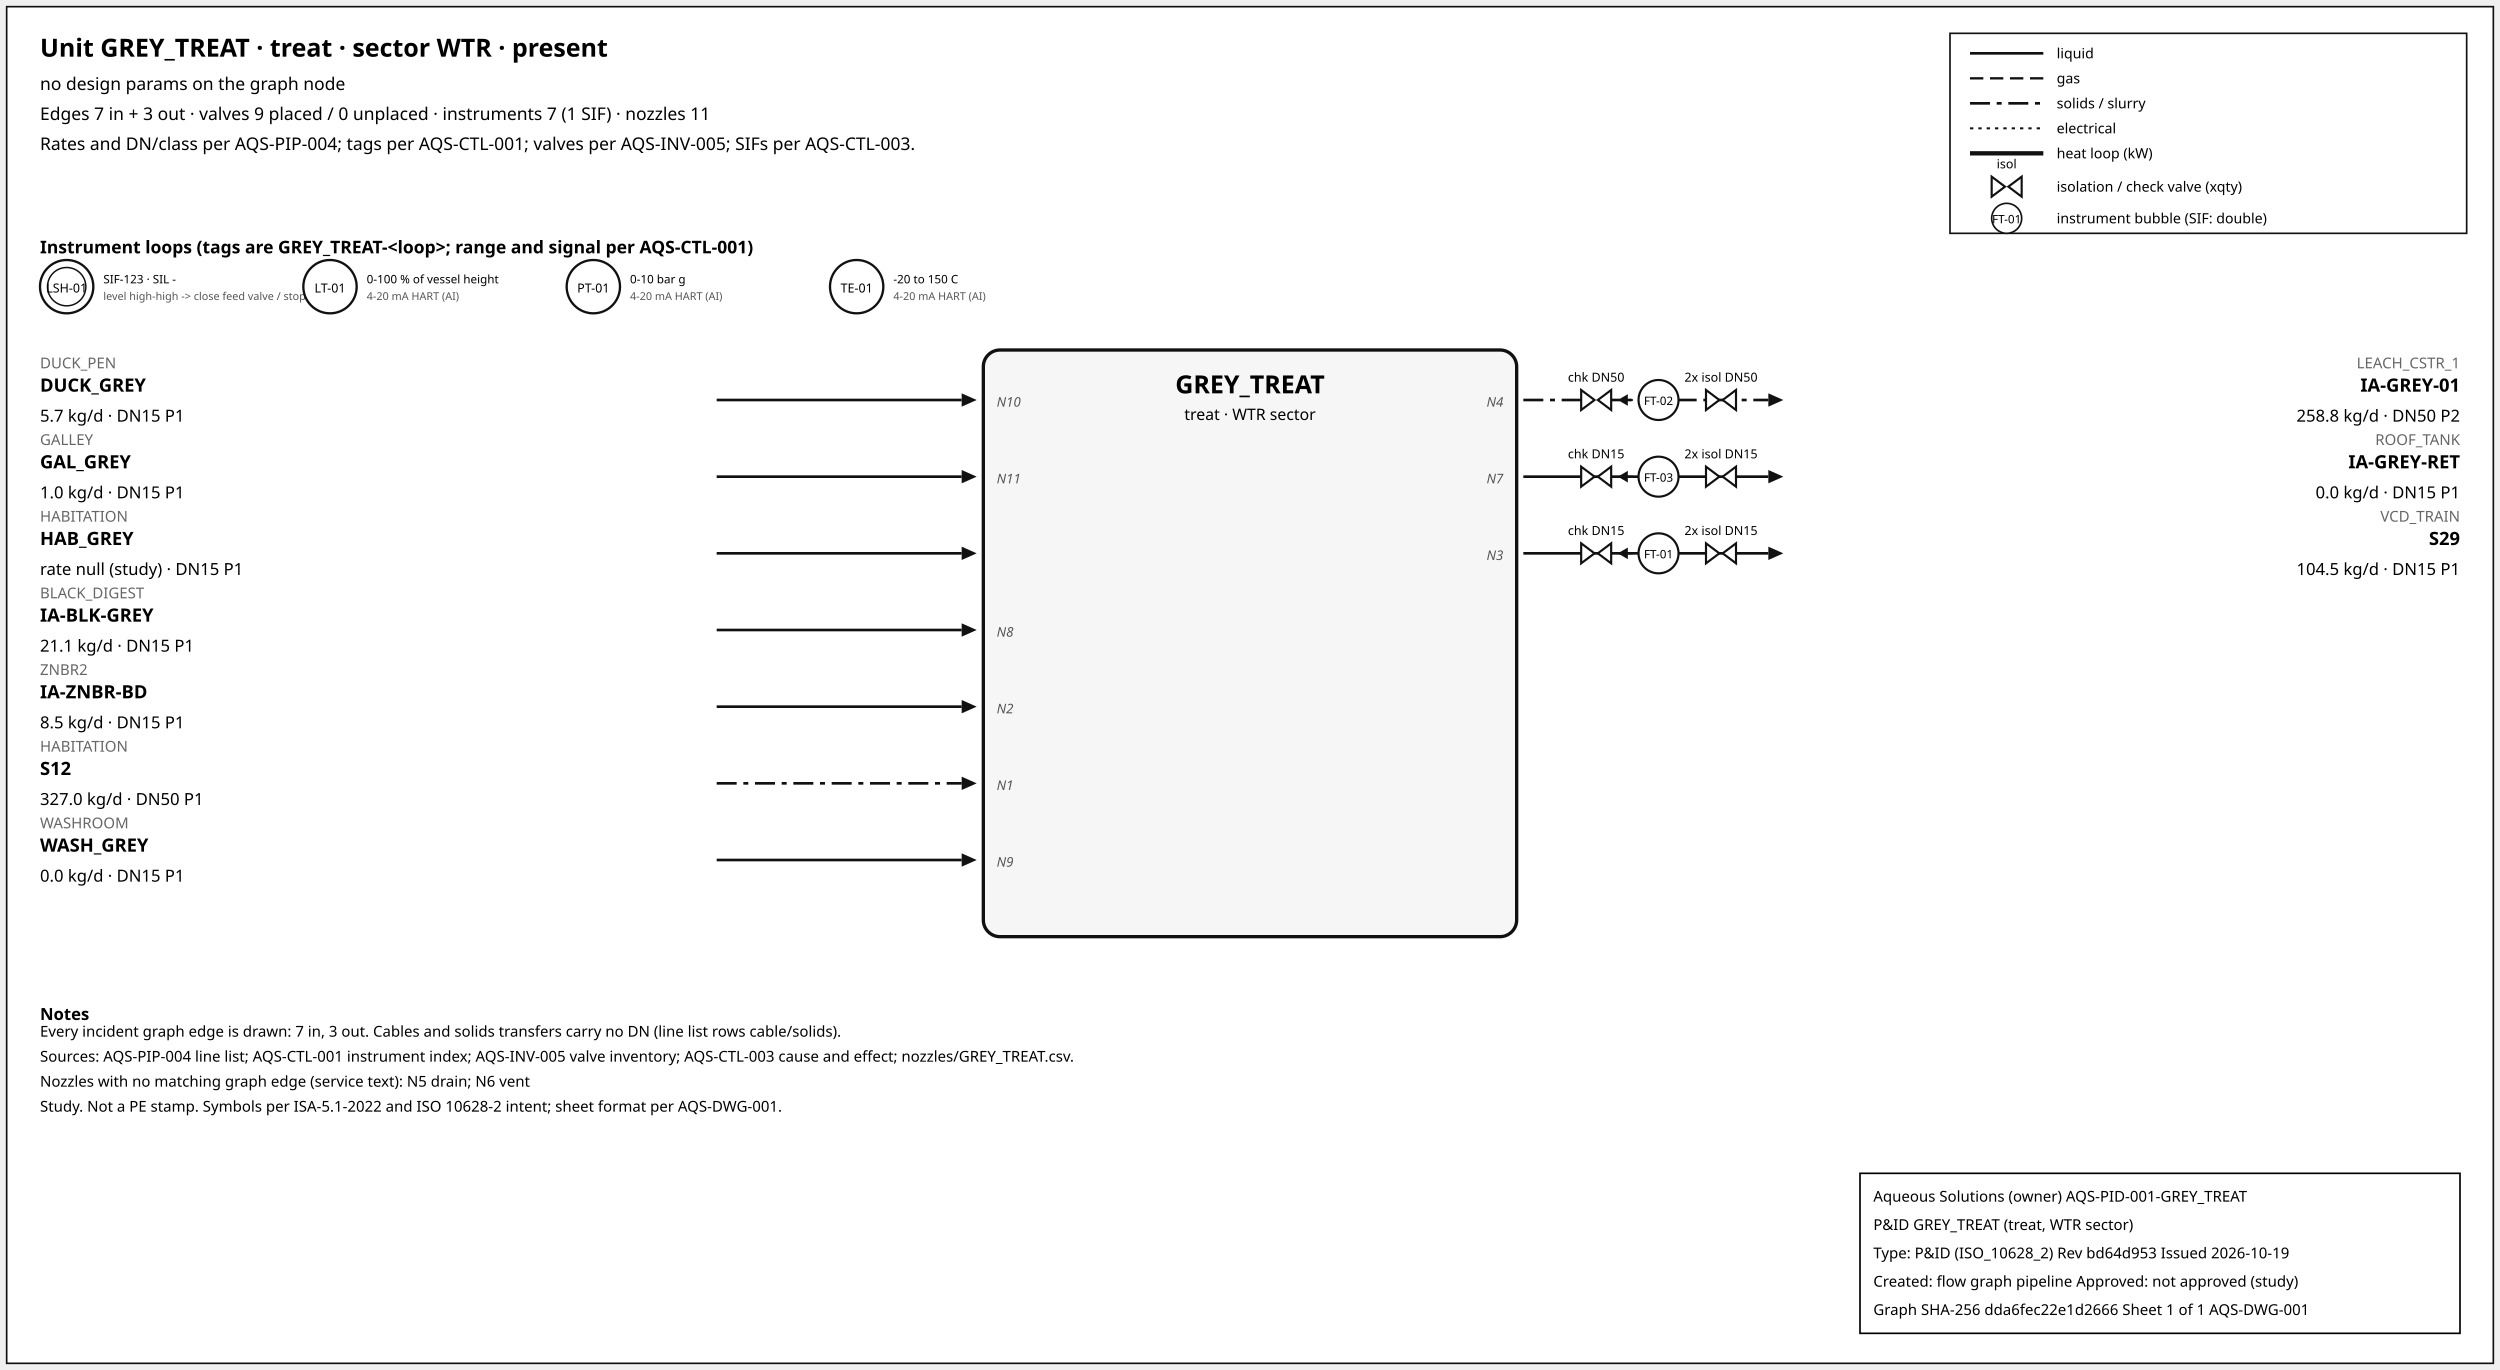
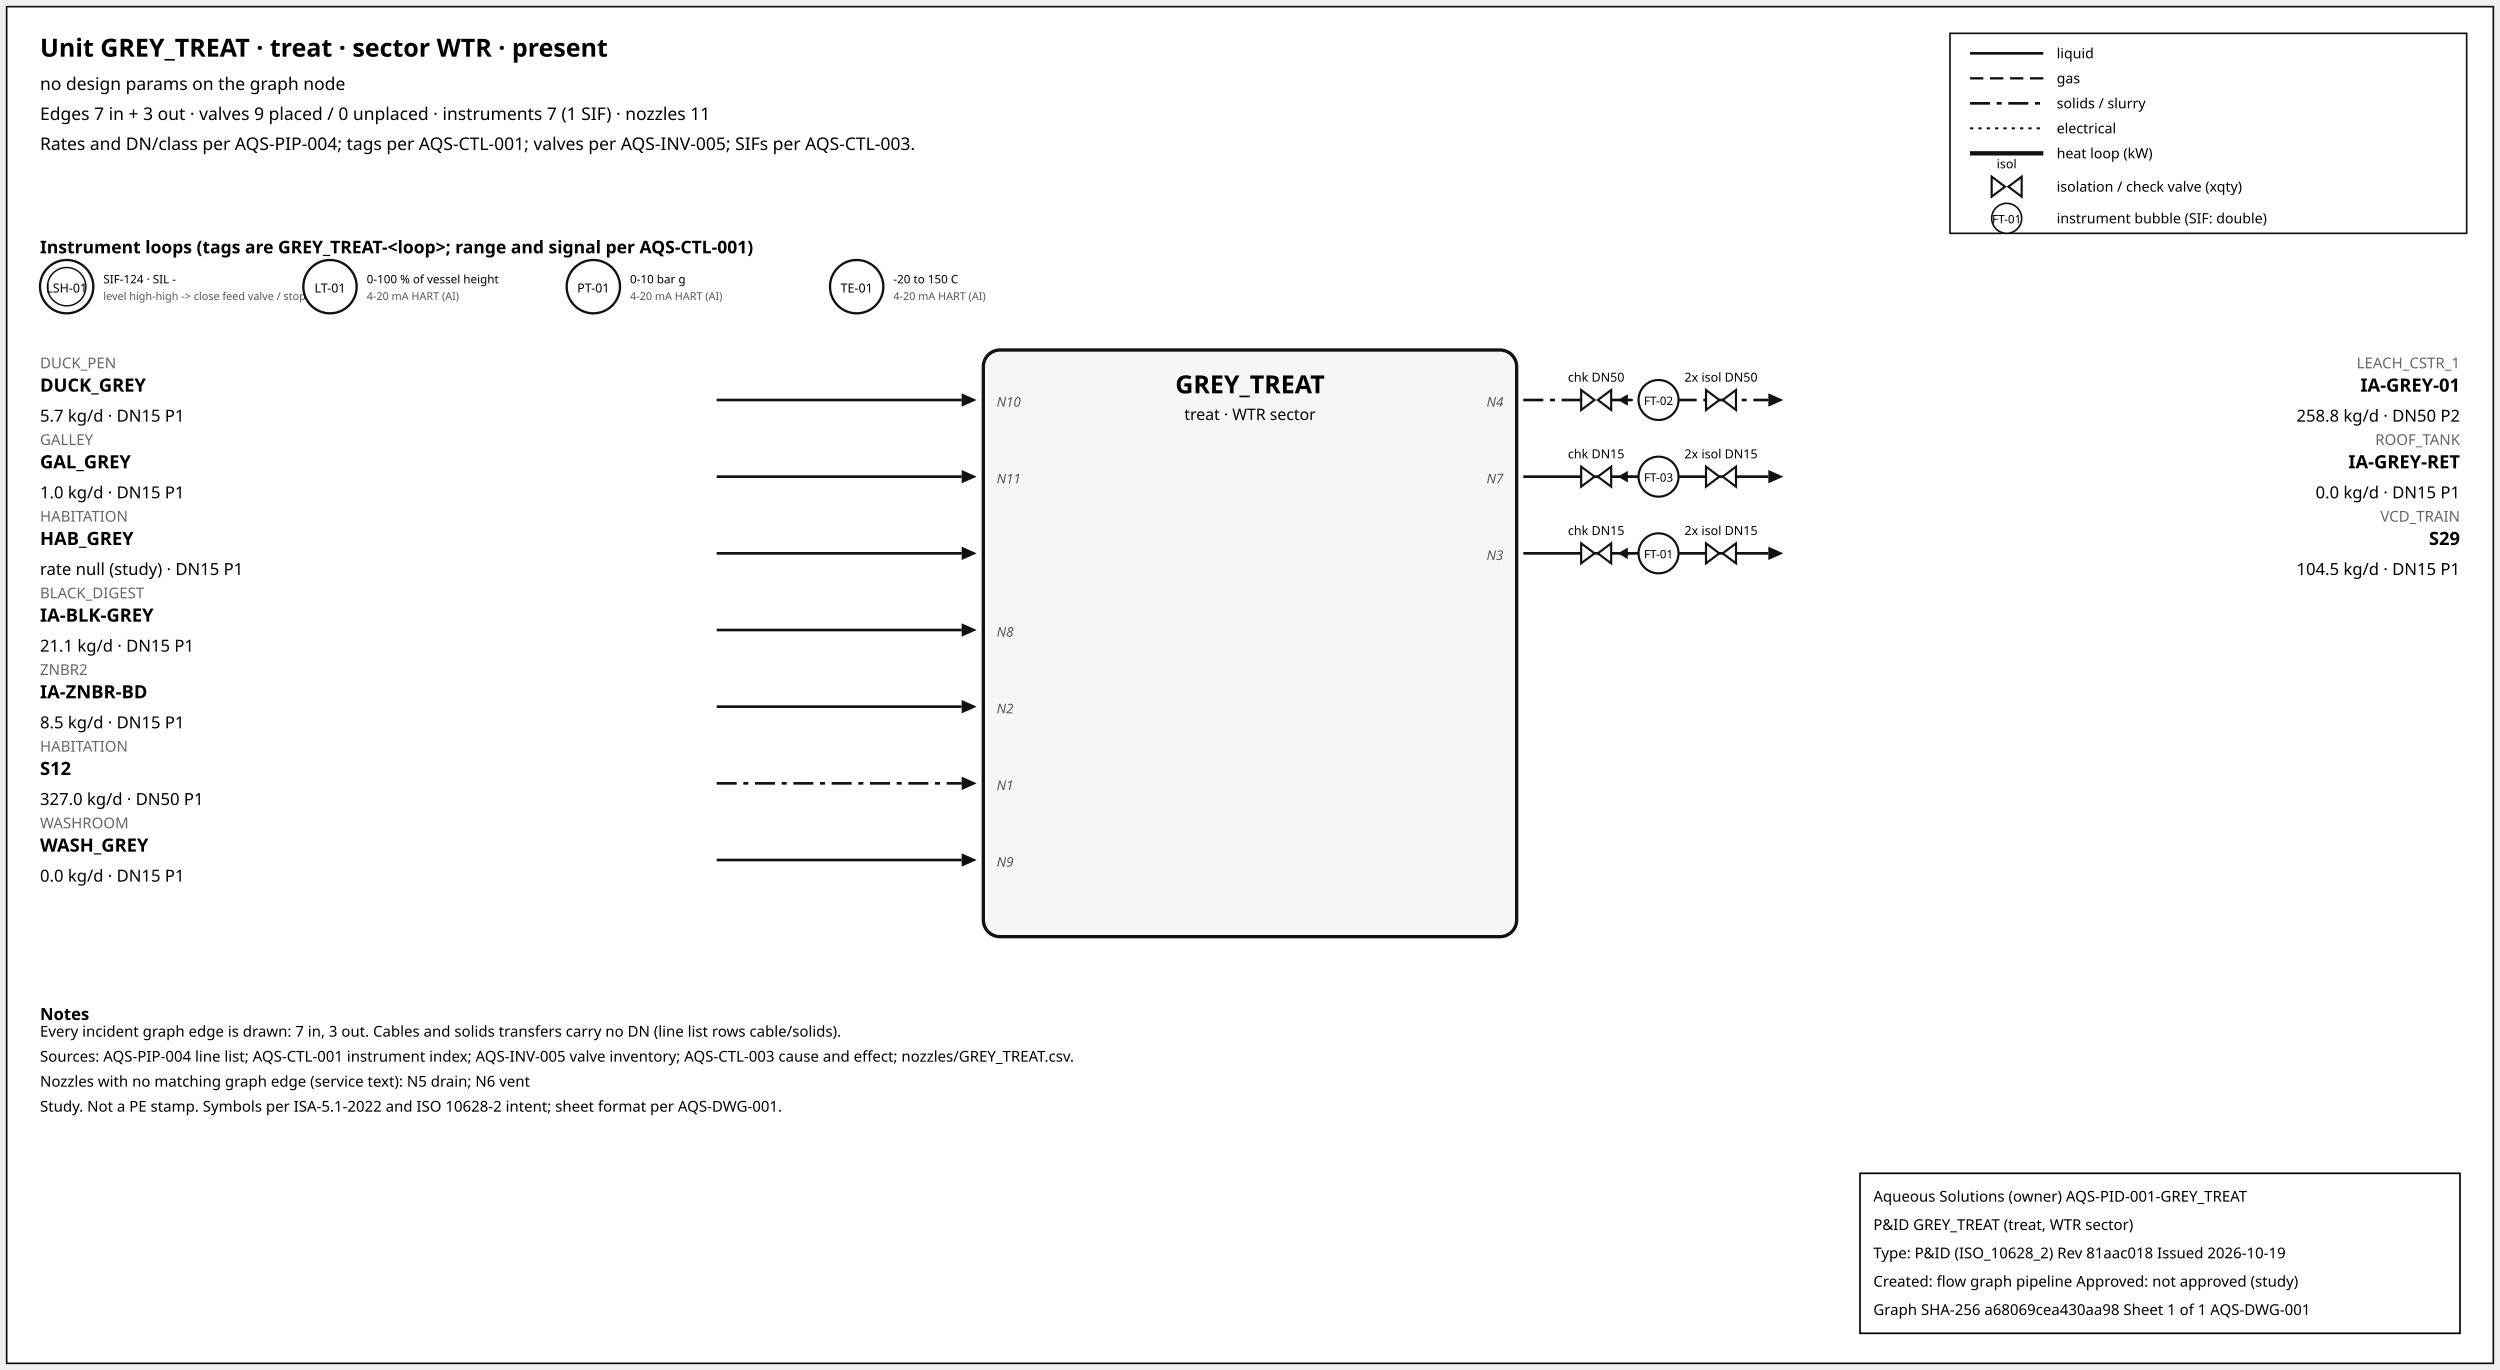
<svg xmlns="http://www.w3.org/2000/svg" width="1500" height="822" font-family="sans-serif">
  <rect x="4" y="4" width="1492" height="814" fill="white" stroke="#111" />
  <text x="24" y="34" font-size="15" font-weight="600">Unit GREY_TREAT · treat · sector WTR · present</text>
  <text x="24" y="54" font-size="10.5">no design params on the graph node</text>
  <text x="24" y="72" font-size="10.5">Edges 7 in + 3 out · valves 9 placed / 0 unplaced · instruments 7 (1 SIF) · nozzles 11</text>
  <text x="24" y="90" font-size="10.5">Rates and DN/class per AQS-PIP-004; tags per AQS-CTL-001; valves per AQS-INV-005; SIFs per AQS-CTL-003.</text>
  <rect x="1170" y="20" width="310" height="120" fill="white" stroke="#111" />
  <line x1="1182" y1="32" x2="1226" y2="32" stroke="#111" stroke-width="1.6" />
  <text x="1234" y="35" font-size="8.5">liquid</text>
  <line x1="1182" y1="47" x2="1226" y2="47" stroke="#111" stroke-width="1.4" stroke-dasharray="8,4" />
  <text x="1234" y="50" font-size="8.5">gas</text>
  <line x1="1182" y1="62" x2="1226" y2="62" stroke="#111" stroke-width="1.6" stroke-dasharray="12,4,3,4" />
  <text x="1234" y="65" font-size="8.5">solids / slurry</text>
  <line x1="1182" y1="77" x2="1226" y2="77" stroke="#111" stroke-width="1.2" stroke-dasharray="2,3" />
  <text x="1234" y="80" font-size="8.5">electrical</text>
  <line x1="1182" y1="92" x2="1226" y2="92" stroke="#111" stroke-width="2.6" />
  <text x="1234" y="95" font-size="8.5">heat loop (kW)</text>
  <path d="M 1195.0,106 L 1203.0,112 L 1195.0,118 Z M 1213.0,106 L 1205.0,112 L 1213.0,118 Z" fill="white" stroke="#111" stroke-width="1.3" />
  <text x="1204.0" y="101.0" font-size="7.5" text-anchor="middle">isol</text>
  <text x="1234" y="115" font-size="8.5">isolation / check valve (xqty)</text>
  <circle cx="1204" cy="131" r="9" fill="white" stroke="#111" />
  <text x="1204" y="134" font-size="7" text-anchor="middle">FT-01</text>
  <text x="1234" y="134" font-size="8.5">instrument bubble (SIF: double)</text>
  <text x="24" y="152" font-size="10.5" font-weight="600">Instrument loops (tags are GREY_TREAT-&lt;loop&gt;; range and signal per AQS-CTL-001)</text>
  <circle cx="40" cy="172" r="16" fill="white" stroke="#111" stroke-width="1.4" />
  <circle cx="40" cy="172" r="11.5" fill="none" stroke="#111" stroke-width="0.9" />
  <text x="40" y="175.5" font-size="7.5" text-anchor="middle">LSH-01</text>
-   <text x="62" y="170" font-size="7">SIF-123 · SIL -</text>
+   <text x="62" y="170" font-size="7">SIF-124 · SIL -</text>
  <text x="62" y="180" font-size="6.5" fill="#555">level high-high -&gt; close feed valve / stop f</text>
  <circle cx="198" cy="172" r="16" fill="white" stroke="#111" stroke-width="1.4" />
  <text x="198" y="175.5" font-size="7.5" text-anchor="middle">LT-01</text>
  <text x="220" y="170" font-size="7">0-100 % of vessel height</text>
  <text x="220" y="180" font-size="6.5" fill="#555">4-20 mA HART (AI)</text>
  <circle cx="356" cy="172" r="16" fill="white" stroke="#111" stroke-width="1.4" />
  <text x="356" y="175.5" font-size="7.5" text-anchor="middle">PT-01</text>
  <text x="378" y="170" font-size="7">0-10 bar g</text>
  <text x="378" y="180" font-size="6.5" fill="#555">4-20 mA HART (AI)</text>
  <circle cx="514" cy="172" r="16" fill="white" stroke="#111" stroke-width="1.4" />
  <text x="514" y="175.5" font-size="7.5" text-anchor="middle">TE-01</text>
  <text x="536" y="170" font-size="7">-20 to 150 C</text>
  <text x="536" y="180" font-size="6.5" fill="#555">4-20 mA HART (AI)</text>
  <rect x="590" y="210" width="320" height="352" rx="10" fill="#f6f6f6" stroke="#111" stroke-width="2" />
  <text x="750.0" y="236" font-size="15" font-weight="700" text-anchor="middle">GREY_TREAT</text>
  <text x="750.0" y="252" font-size="9.5" text-anchor="middle">treat · WTR sector</text>
  <line x1="430" y1="240" x2="577" y2="240" stroke="#111" stroke-width="1.6" class="edge-in" />
  <polygon points="586,240 577,236 577,244" fill="#111" />
  <text x="24" y="221" font-size="9" fill="#666" text-anchor="start">DUCK_PEN</text>
  <text x="24" y="235" font-size="11" font-weight="600" text-anchor="start">DUCK_GREY</text>
  <text x="24" y="253" font-size="10" text-anchor="start">5.7 kg/d · DN15 P1</text>
  <text x="598" y="244" font-size="8" font-style="italic" fill="#555" text-anchor="start">N10</text>
  <line x1="430" y1="286" x2="577" y2="286" stroke="#111" stroke-width="1.6" class="edge-in" />
  <polygon points="586,286 577,282 577,290" fill="#111" />
  <text x="24" y="267" font-size="9" fill="#666" text-anchor="start">GALLEY</text>
  <text x="24" y="281" font-size="11" font-weight="600" text-anchor="start">GAL_GREY</text>
  <text x="24" y="299" font-size="10" text-anchor="start">1.0 kg/d · DN15 P1</text>
  <text x="598" y="290" font-size="8" font-style="italic" fill="#555" text-anchor="start">N11</text>
  <line x1="430" y1="332" x2="577" y2="332" stroke="#111" stroke-width="1.6" class="edge-in" />
  <polygon points="586,332 577,328 577,336" fill="#111" />
  <text x="24" y="313" font-size="9" fill="#666" text-anchor="start">HABITATION</text>
  <text x="24" y="327" font-size="11" font-weight="600" text-anchor="start">HAB_GREY</text>
  <text x="24" y="345" font-size="10" text-anchor="start">rate null (study) · DN15 P1</text>
  <line x1="430" y1="378" x2="577" y2="378" stroke="#111" stroke-width="1.6" class="edge-in" />
  <polygon points="586,378 577,374 577,382" fill="#111" />
  <text x="24" y="359" font-size="9" fill="#666" text-anchor="start">BLACK_DIGEST</text>
  <text x="24" y="373" font-size="11" font-weight="600" text-anchor="start">IA-BLK-GREY</text>
  <text x="24" y="391" font-size="10" text-anchor="start">21.1 kg/d · DN15 P1</text>
  <text x="598" y="382" font-size="8" font-style="italic" fill="#555" text-anchor="start">N8</text>
  <line x1="430" y1="424" x2="577" y2="424" stroke="#111" stroke-width="1.6" class="edge-in" />
  <polygon points="586,424 577,420 577,428" fill="#111" />
  <text x="24" y="405" font-size="9" fill="#666" text-anchor="start">ZNBR2</text>
  <text x="24" y="419" font-size="11" font-weight="600" text-anchor="start">IA-ZNBR-BD</text>
  <text x="24" y="437" font-size="10" text-anchor="start">8.5 kg/d · DN15 P1</text>
  <text x="598" y="428" font-size="8" font-style="italic" fill="#555" text-anchor="start">N2</text>
  <line x1="430" y1="470" x2="577" y2="470" stroke="#111" stroke-width="1.6" stroke-dasharray="12,4,3,4" class="edge-in" />
  <polygon points="586,470 577,466 577,474" fill="#111" />
  <text x="24" y="451" font-size="9" fill="#666" text-anchor="start">HABITATION</text>
  <text x="24" y="465" font-size="11" font-weight="600" text-anchor="start">S12</text>
  <text x="24" y="483" font-size="10" text-anchor="start">327.0 kg/d · DN50 P1</text>
  <text x="598" y="474" font-size="8" font-style="italic" fill="#555" text-anchor="start">N1</text>
  <line x1="430" y1="516" x2="577" y2="516" stroke="#111" stroke-width="1.6" class="edge-in" />
  <polygon points="586,516 577,512 577,520" fill="#111" />
  <text x="24" y="497" font-size="9" fill="#666" text-anchor="start">WASHROOM</text>
  <text x="24" y="511" font-size="11" font-weight="600" text-anchor="start">WASH_GREY</text>
  <text x="24" y="529" font-size="10" text-anchor="start">0.0 kg/d · DN15 P1</text>
  <text x="598" y="520" font-size="8" font-style="italic" fill="#555" text-anchor="start">N9</text>
  <line x1="914" y1="240" x2="1061" y2="240" stroke="#111" stroke-width="1.6" stroke-dasharray="12,4,3,4" class="edge-out" />
  <polygon points="1070,240 1061,236 1061,244" fill="#111" />
  <text x="1476" y="221" font-size="9" fill="#666" text-anchor="end">LEACH_CSTR_1</text>
  <text x="1476" y="235" font-size="11" font-weight="600" text-anchor="end">IA-GREY-01</text>
  <text x="1476" y="253" font-size="10" text-anchor="end">258.8 kg/d · DN50 P2</text>
  <text x="902" y="244" font-size="8" font-style="italic" fill="#555" text-anchor="end">N4</text>
  <line x1="979.7" y1="240" x2="971.7" y2="240" stroke="#111" stroke-width="1.2" />
  <polygon points="970.7,240 976.7,236.5 976.7,243.5" fill="#111" />
  <path d="M 948.7,234 L 956.7,240 L 948.7,246 Z M 966.7,234 L 958.7,240 L 966.7,246 Z" fill="white" stroke="#111" stroke-width="1.3" />
  <text x="957.7" y="229.0" font-size="7.5" text-anchor="middle">chk DN50</text>
  <path d="M 1023.6,234 L 1031.6,240 L 1023.6,246 Z M 1041.6,234 L 1033.6,240 L 1041.6,246 Z" fill="white" stroke="#111" stroke-width="1.3" />
  <text x="1032.6" y="229.0" font-size="7.5" text-anchor="middle">2x isol DN50</text>
  <circle cx="995.12" cy="240" r="12" fill="white" stroke="#111" stroke-width="1.3" />
  <text x="995.12" y="243" font-size="7" text-anchor="middle">FT-02</text>
  <line x1="914" y1="286" x2="1061" y2="286" stroke="#111" stroke-width="1.6" class="edge-out" />
  <polygon points="1070,286 1061,282 1061,290" fill="#111" />
  <text x="1476" y="267" font-size="9" fill="#666" text-anchor="end">ROOF_TANK</text>
  <text x="1476" y="281" font-size="11" font-weight="600" text-anchor="end">IA-GREY-RET</text>
  <text x="1476" y="299" font-size="10" text-anchor="end">0.0 kg/d · DN15 P1</text>
  <text x="902" y="290" font-size="8" font-style="italic" fill="#555" text-anchor="end">N7</text>
  <line x1="979.7" y1="286" x2="971.7" y2="286" stroke="#111" stroke-width="1.2" />
  <polygon points="970.7,286 976.7,282.5 976.7,289.5" fill="#111" />
  <path d="M 948.7,280 L 956.7,286 L 948.7,292 Z M 966.7,280 L 958.7,286 L 966.7,292 Z" fill="white" stroke="#111" stroke-width="1.3" />
  <text x="957.7" y="275.0" font-size="7.5" text-anchor="middle">chk DN15</text>
  <path d="M 1023.6,280 L 1031.6,286 L 1023.6,292 Z M 1041.6,280 L 1033.6,286 L 1041.6,292 Z" fill="white" stroke="#111" stroke-width="1.3" />
  <text x="1032.6" y="275.0" font-size="7.5" text-anchor="middle">2x isol DN15</text>
  <circle cx="995.12" cy="286" r="12" fill="white" stroke="#111" stroke-width="1.3" />
  <text x="995.12" y="289" font-size="7" text-anchor="middle">FT-03</text>
  <line x1="914" y1="332" x2="1061" y2="332" stroke="#111" stroke-width="1.6" class="edge-out" />
  <polygon points="1070,332 1061,328 1061,336" fill="#111" />
  <text x="1476" y="313" font-size="9" fill="#666" text-anchor="end">VCD_TRAIN</text>
  <text x="1476" y="327" font-size="11" font-weight="600" text-anchor="end">S29</text>
  <text x="1476" y="345" font-size="10" text-anchor="end">104.5 kg/d · DN15 P1</text>
  <text x="902" y="336" font-size="8" font-style="italic" fill="#555" text-anchor="end">N3</text>
  <line x1="979.7" y1="332" x2="971.7" y2="332" stroke="#111" stroke-width="1.2" />
  <polygon points="970.7,332 976.7,328.5 976.7,335.5" fill="#111" />
  <path d="M 948.7,326 L 956.7,332 L 948.7,338 Z M 966.7,326 L 958.7,332 L 966.7,338 Z" fill="white" stroke="#111" stroke-width="1.3" />
  <text x="957.7" y="321.0" font-size="7.5" text-anchor="middle">chk DN15</text>
  <path d="M 1023.6,326 L 1031.6,332 L 1023.6,338 Z M 1041.6,326 L 1033.6,332 L 1041.6,338 Z" fill="white" stroke="#111" stroke-width="1.3" />
  <text x="1032.6" y="321.0" font-size="7.5" text-anchor="middle">2x isol DN15</text>
  <circle cx="995.12" cy="332" r="12" fill="white" stroke="#111" stroke-width="1.3" />
  <text x="995.12" y="335" font-size="7" text-anchor="middle">FT-01</text>
  <text x="24" y="612" font-size="10" font-weight="600">Notes</text>
  <text x="24" y="622" font-size="9">Every incident graph edge is drawn: 7 in, 3 out. Cables and solids transfers carry no DN (line list rows cable/solids).</text>
  <text x="24" y="637" font-size="9">Sources: AQS-PIP-004 line list; AQS-CTL-001 instrument index; AQS-INV-005 valve inventory; AQS-CTL-003 cause and effect; nozzles/GREY_TREAT.csv.</text>
  <text x="24" y="652" font-size="9">Nozzles with no matching graph edge (service text): N5 drain; N6 vent</text>
  <text x="24" y="667" font-size="9">Study. Not a PE stamp. Symbols per ISA-5.1-2022 and ISO 10628-2 intent; sheet format per AQS-DWG-001.</text>
  <g id="aqs-title-block">
    <rect x="1116" y="704" width="360" height="96" fill="white" stroke="black" stroke-width="1" />
    <text x="1124" y="721" font-size="9">Aqueous Solutions (owner)   AQS-PID-001-GREY_TREAT</text>
    <text x="1124" y="738" font-size="9">P&amp;ID GREY_TREAT (treat, WTR sector)</text>
-     <text x="1124" y="755" font-size="9">Type: P&amp;ID (ISO_10628_2)   Rev bd64d953   Issued 2026-10-19</text>
+     <text x="1124" y="755" font-size="9">Type: P&amp;ID (ISO_10628_2)   Rev 81aac018   Issued 2026-10-19</text>
    <text x="1124" y="772" font-size="9">Created: flow graph pipeline   Approved: not approved (study)</text>
-     <text x="1124" y="789" font-size="9">Graph SHA-256 dda6fec22e1d2666   Sheet 1 of 1   AQS-DWG-001</text>
+     <text x="1124" y="789" font-size="9">Graph SHA-256 a68069cea430aa98   Sheet 1 of 1   AQS-DWG-001</text>
  </g>
</svg>
